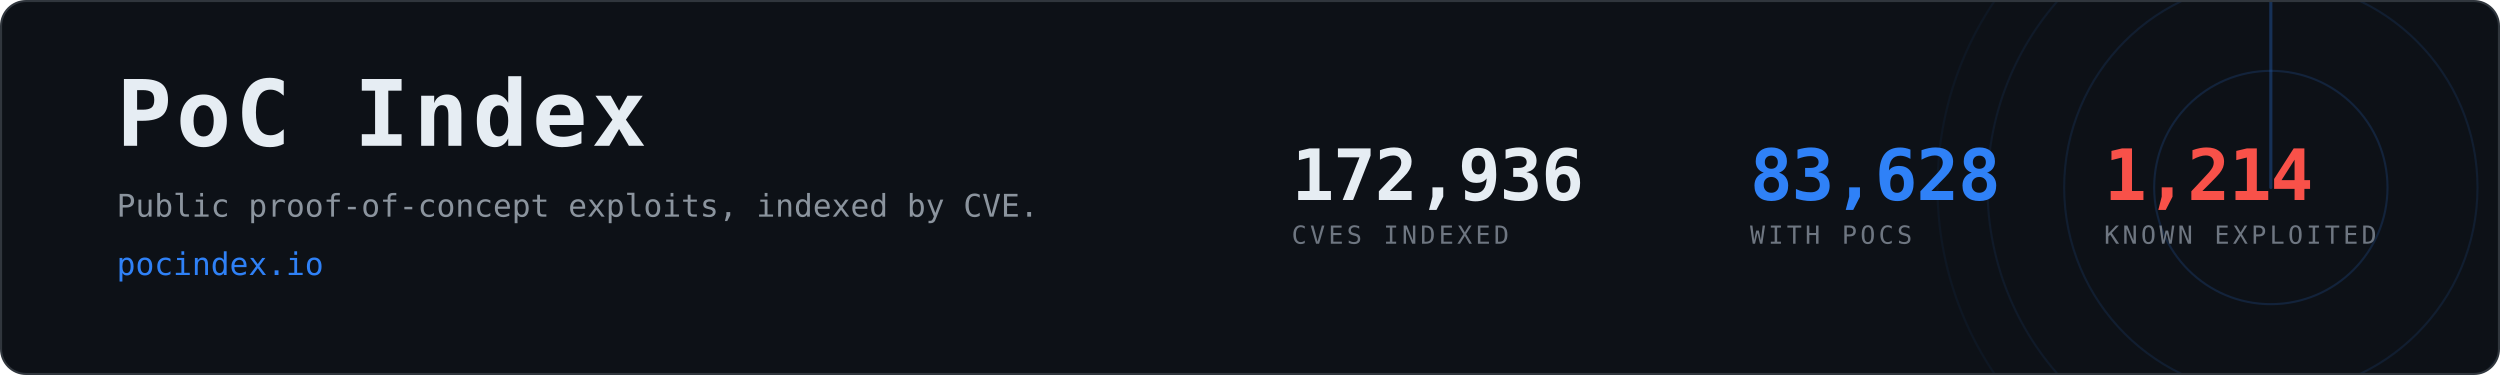
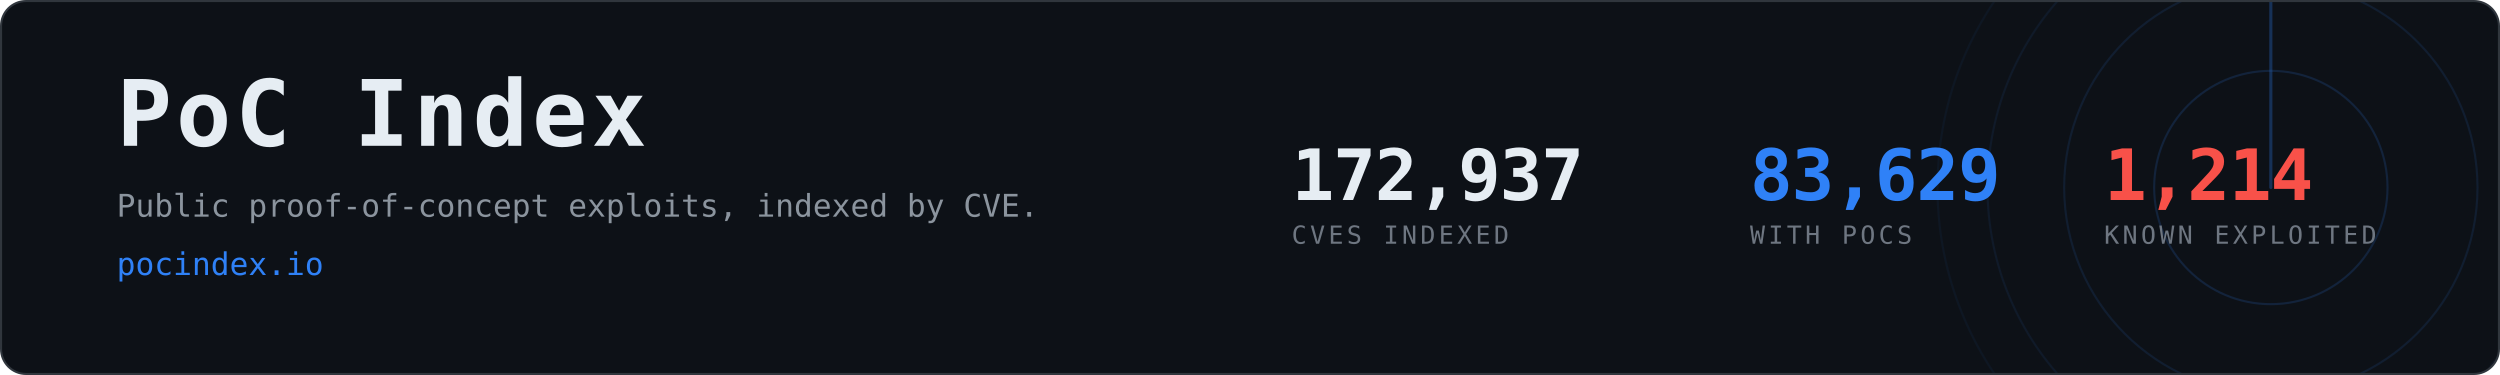
- <svg xmlns="http://www.w3.org/2000/svg" width="1200" height="180" viewBox="0 0 1200 180" role="img" aria-label="PoC Index, 83,628 CVEs with public proof-of-concept exploits">
+ <svg xmlns="http://www.w3.org/2000/svg" width="1200" height="180" viewBox="0 0 1200 180" role="img" aria-label="PoC Index, 83,629 CVEs with public proof-of-concept exploits">
  <clipPath id="card">
    <rect x="1" y="1" width="1198" height="178" rx="12" />
  </clipPath>
  <rect x="0.5" y="0.5" width="1199" height="179" rx="12" fill="#0d1117" stroke="#30363d" />
  <g clip-path="url(#card)" opacity="0.6">
    <g>
      <circle cx="1090" cy="90" r="56.0" fill="none" stroke="#2f81f7" stroke-width="1" opacity="0.270" />
      <circle cx="1090" cy="90" r="99.2" fill="none" stroke="#2f81f7" stroke-width="1" opacity="0.195" />
      <circle cx="1090" cy="90" r="136.0" fill="none" stroke="#2f81f7" stroke-width="1" opacity="0.135" />
      <circle cx="1090" cy="90" r="160.0" fill="none" stroke="#2f81f7" stroke-width="1" opacity="0.090" />
      <line x1="1090" y1="90" x2="1090" y2="-70.0" stroke="#2f81f7" stroke-width="1.5" stroke-linecap="round" opacity="0.480">
        <animateTransform attributeName="transform" type="rotate" from="0 1090 90" to="360 1090 90" dur="8s" repeatCount="indefinite" />
      </line>
    </g>
  </g>
  <text x="56" y="70" font-family="ui-monospace,SFMono-Regular,Menlo,Consolas,monospace" font-size="44" font-weight="700" fill="#e6edf3" letter-spacing="2">PoC Index</text>
  <text x="56" y="104" font-family="ui-monospace,SFMono-Regular,Menlo,Consolas,monospace" font-size="15" fill="#8b949e">
    Public proof-of-concept exploits, indexed by CVE.</text>
  <text x="56" y="132" font-family="ui-monospace,SFMono-Regular,Menlo,Consolas,monospace" font-size="15" fill="#2f81f7">pocindex.io</text>
-   <text x="620" y="96" font-family="ui-monospace,SFMono-Regular,Menlo,Consolas,monospace" font-size="34" font-weight="700" fill="#e6edf3" letter-spacing="-0.5">172,936</text>
+   <text x="620" y="96" font-family="ui-monospace,SFMono-Regular,Menlo,Consolas,monospace" font-size="34" font-weight="700" fill="#e6edf3" letter-spacing="-0.5">172,937</text>
  <text x="620" y="117" font-family="ui-monospace,SFMono-Regular,Menlo,Consolas,monospace" font-size="12" fill="#6e7681" letter-spacing="1.6">CVES INDEXED</text>
-   <text x="840" y="96" font-family="ui-monospace,SFMono-Regular,Menlo,Consolas,monospace" font-size="34" font-weight="700" fill="#2f81f7" letter-spacing="-0.5">83,628</text>
+   <text x="840" y="96" font-family="ui-monospace,SFMono-Regular,Menlo,Consolas,monospace" font-size="34" font-weight="700" fill="#2f81f7" letter-spacing="-0.5">83,629</text>
  <text x="840" y="117" font-family="ui-monospace,SFMono-Regular,Menlo,Consolas,monospace" font-size="12" fill="#6e7681" letter-spacing="1.6">WITH POCS</text>
  <text x="1010" y="96" font-family="ui-monospace,SFMono-Regular,Menlo,Consolas,monospace" font-size="34" font-weight="700" fill="#f85149" letter-spacing="-0.5">1,214</text>
  <text x="1010" y="117" font-family="ui-monospace,SFMono-Regular,Menlo,Consolas,monospace" font-size="12" fill="#6e7681" letter-spacing="1.6">KNOWN EXPLOITED</text>
</svg>
